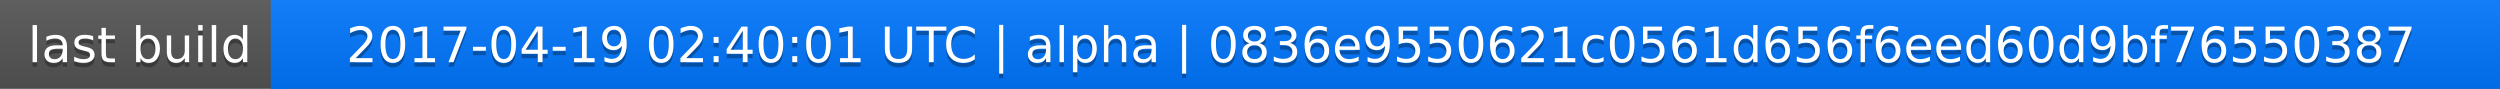
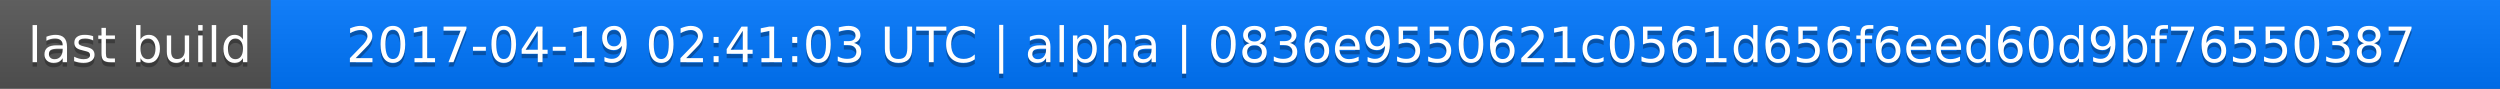
<svg xmlns="http://www.w3.org/2000/svg" width="563" height="20">
  <linearGradient id="a" x2="0" y2="100%">
    <stop offset="0" stop-color="#bbb" stop-opacity=".1" />
    <stop offset="1" stop-opacity=".1" />
  </linearGradient>
  <rect rx="0" width="563" height="20" fill="#555" />
  <rect rx="0" x="61" width="502" height="20" fill="#07f" />
  <path fill="#07f" d="M61 0h4v20h-4z" />
  <rect rx="0" width="563" height="20" fill="url(#a)" />
  <g fill="#fff" text-anchor="middle" font-family="DejaVu Sans,Verdana,Geneva,sans-serif" font-size="11">
    <text x="31.5" y="15" fill="#010101" fill-opacity=".3">last build</text>
    <text x="31.5" y="14">last build</text>
-     <text x="311" y="15" fill="#010101" fill-opacity=".3">2017-04-19 02:40:01 UTC | alpha | 0836e9550621c0561d656f6eed60d9bf76550387</text>
-     <text x="311" y="14">2017-04-19 02:40:01 UTC | alpha | 0836e9550621c0561d656f6eed60d9bf76550387</text>
+     <text x="311" y="15" fill="#010101" fill-opacity=".3">2017-04-19 02:41:03 UTC | alpha | 0836e9550621c0561d656f6eed60d9bf76550387</text>
+     <text x="311" y="14">2017-04-19 02:41:03 UTC | alpha | 0836e9550621c0561d656f6eed60d9bf76550387</text>
  </g>
</svg>
